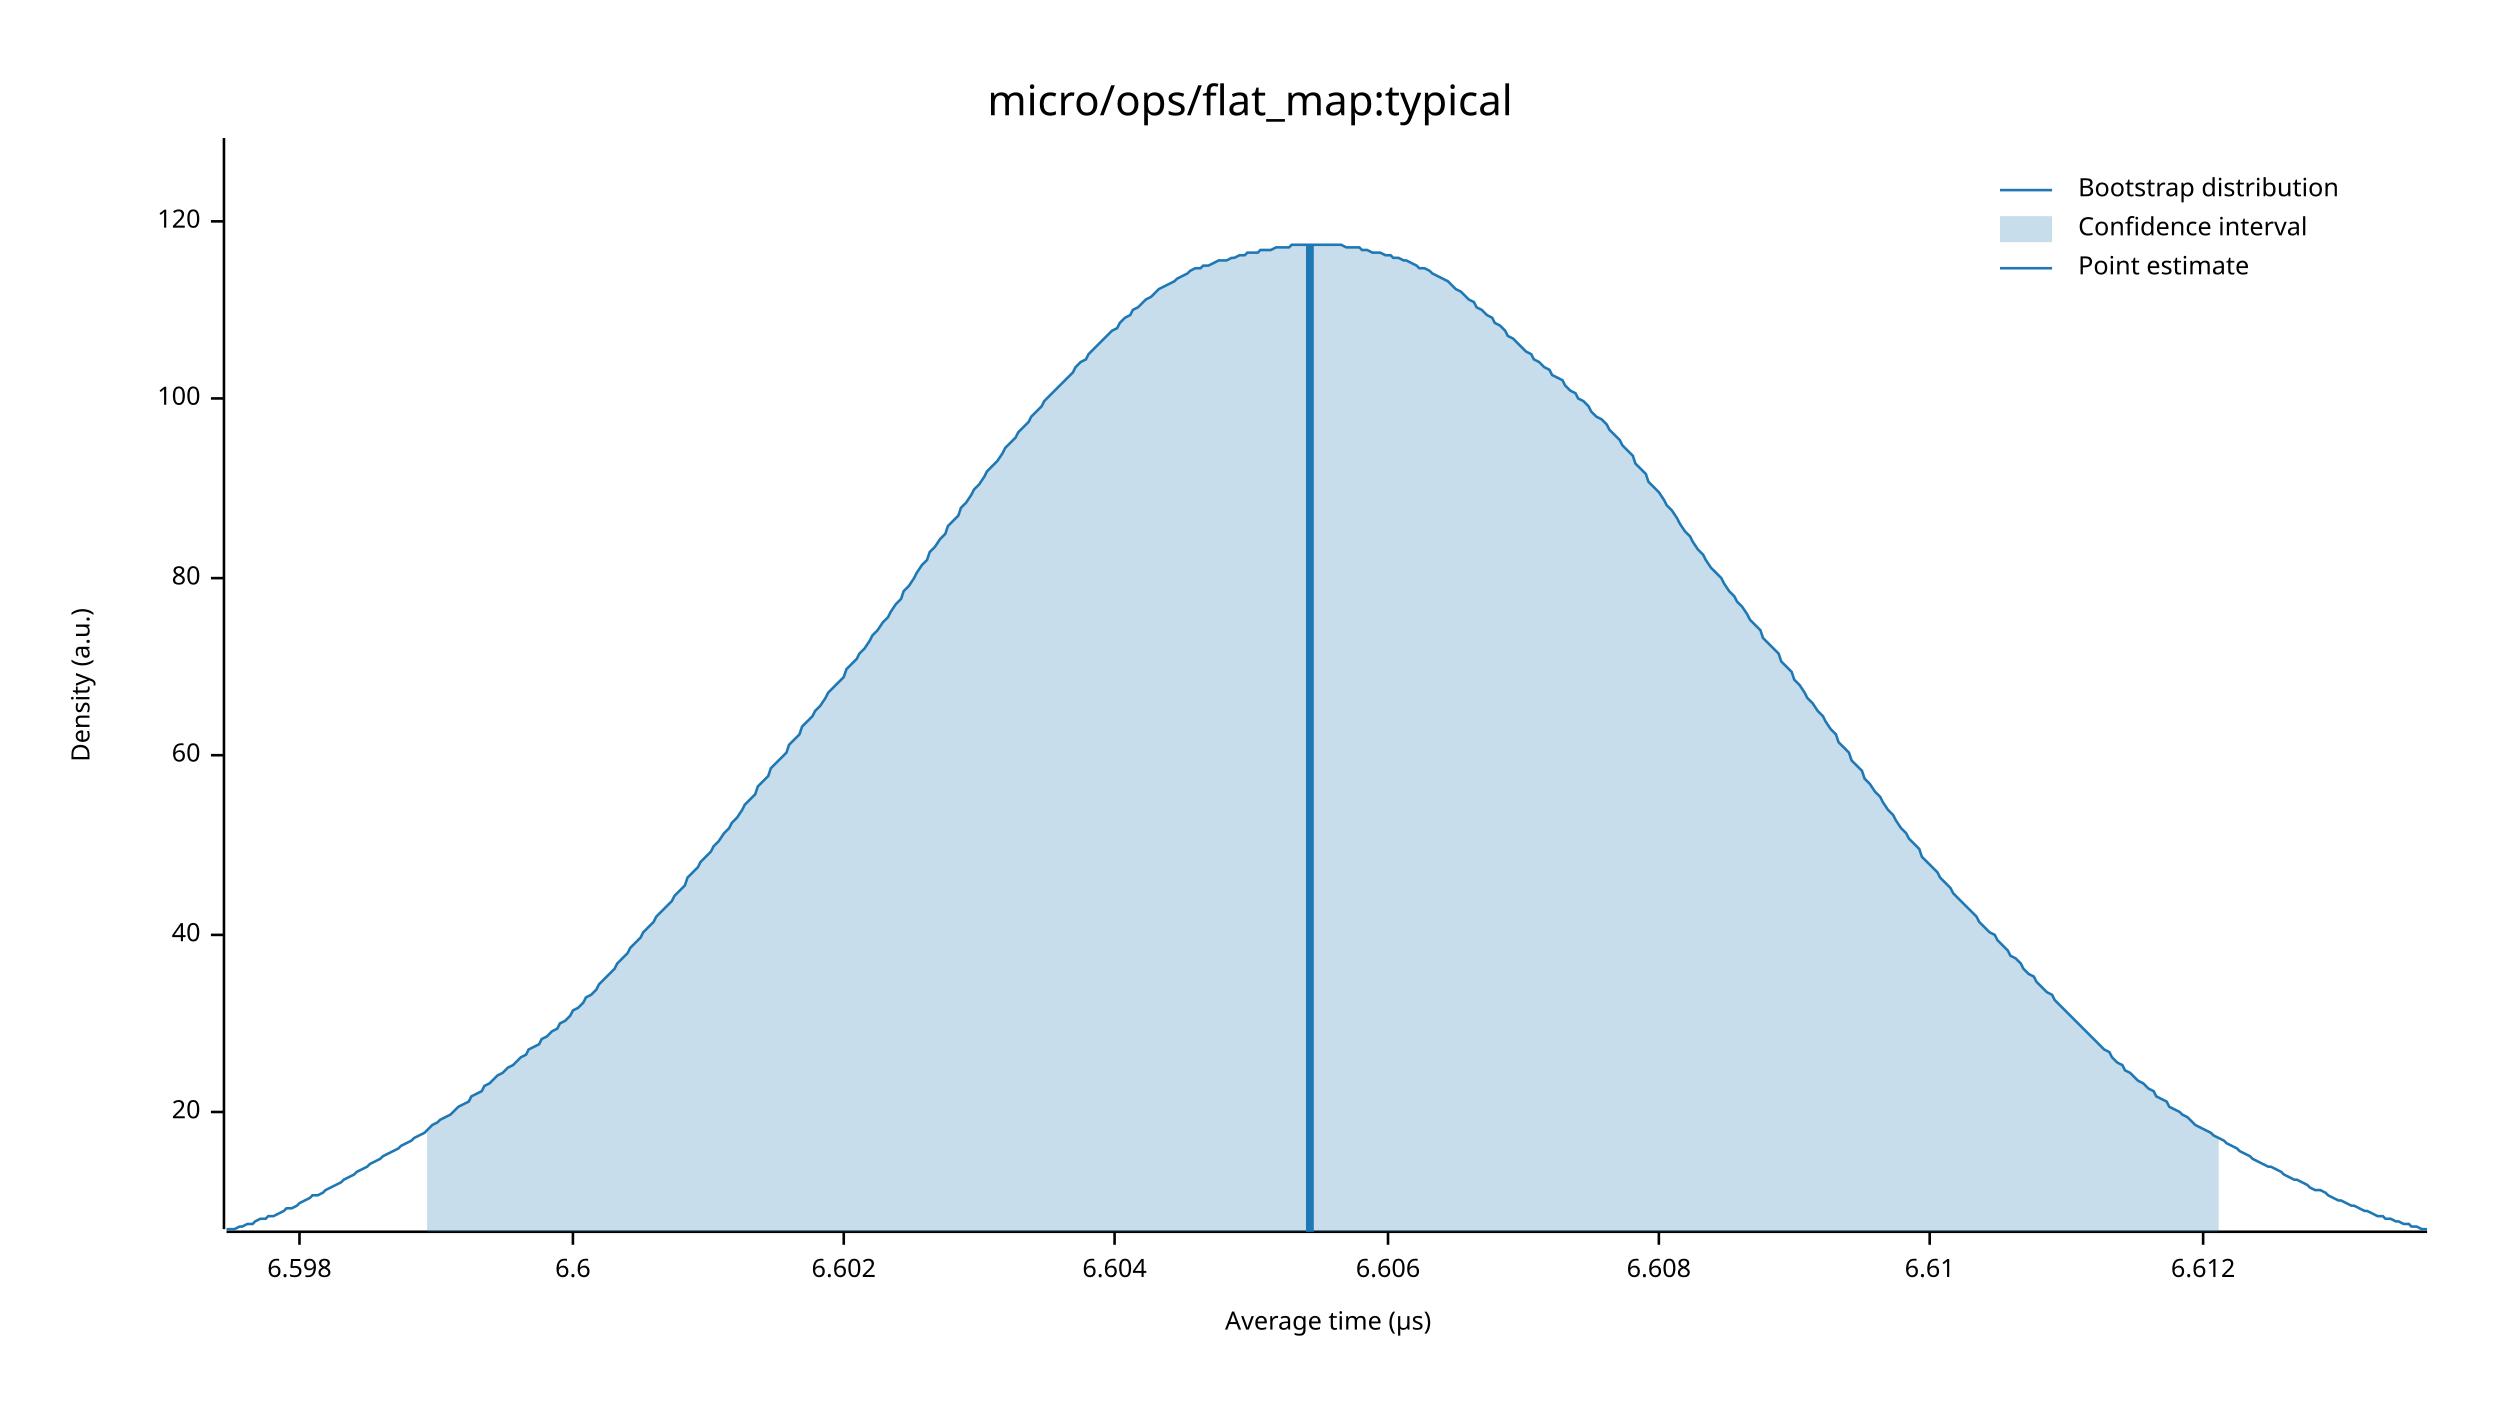
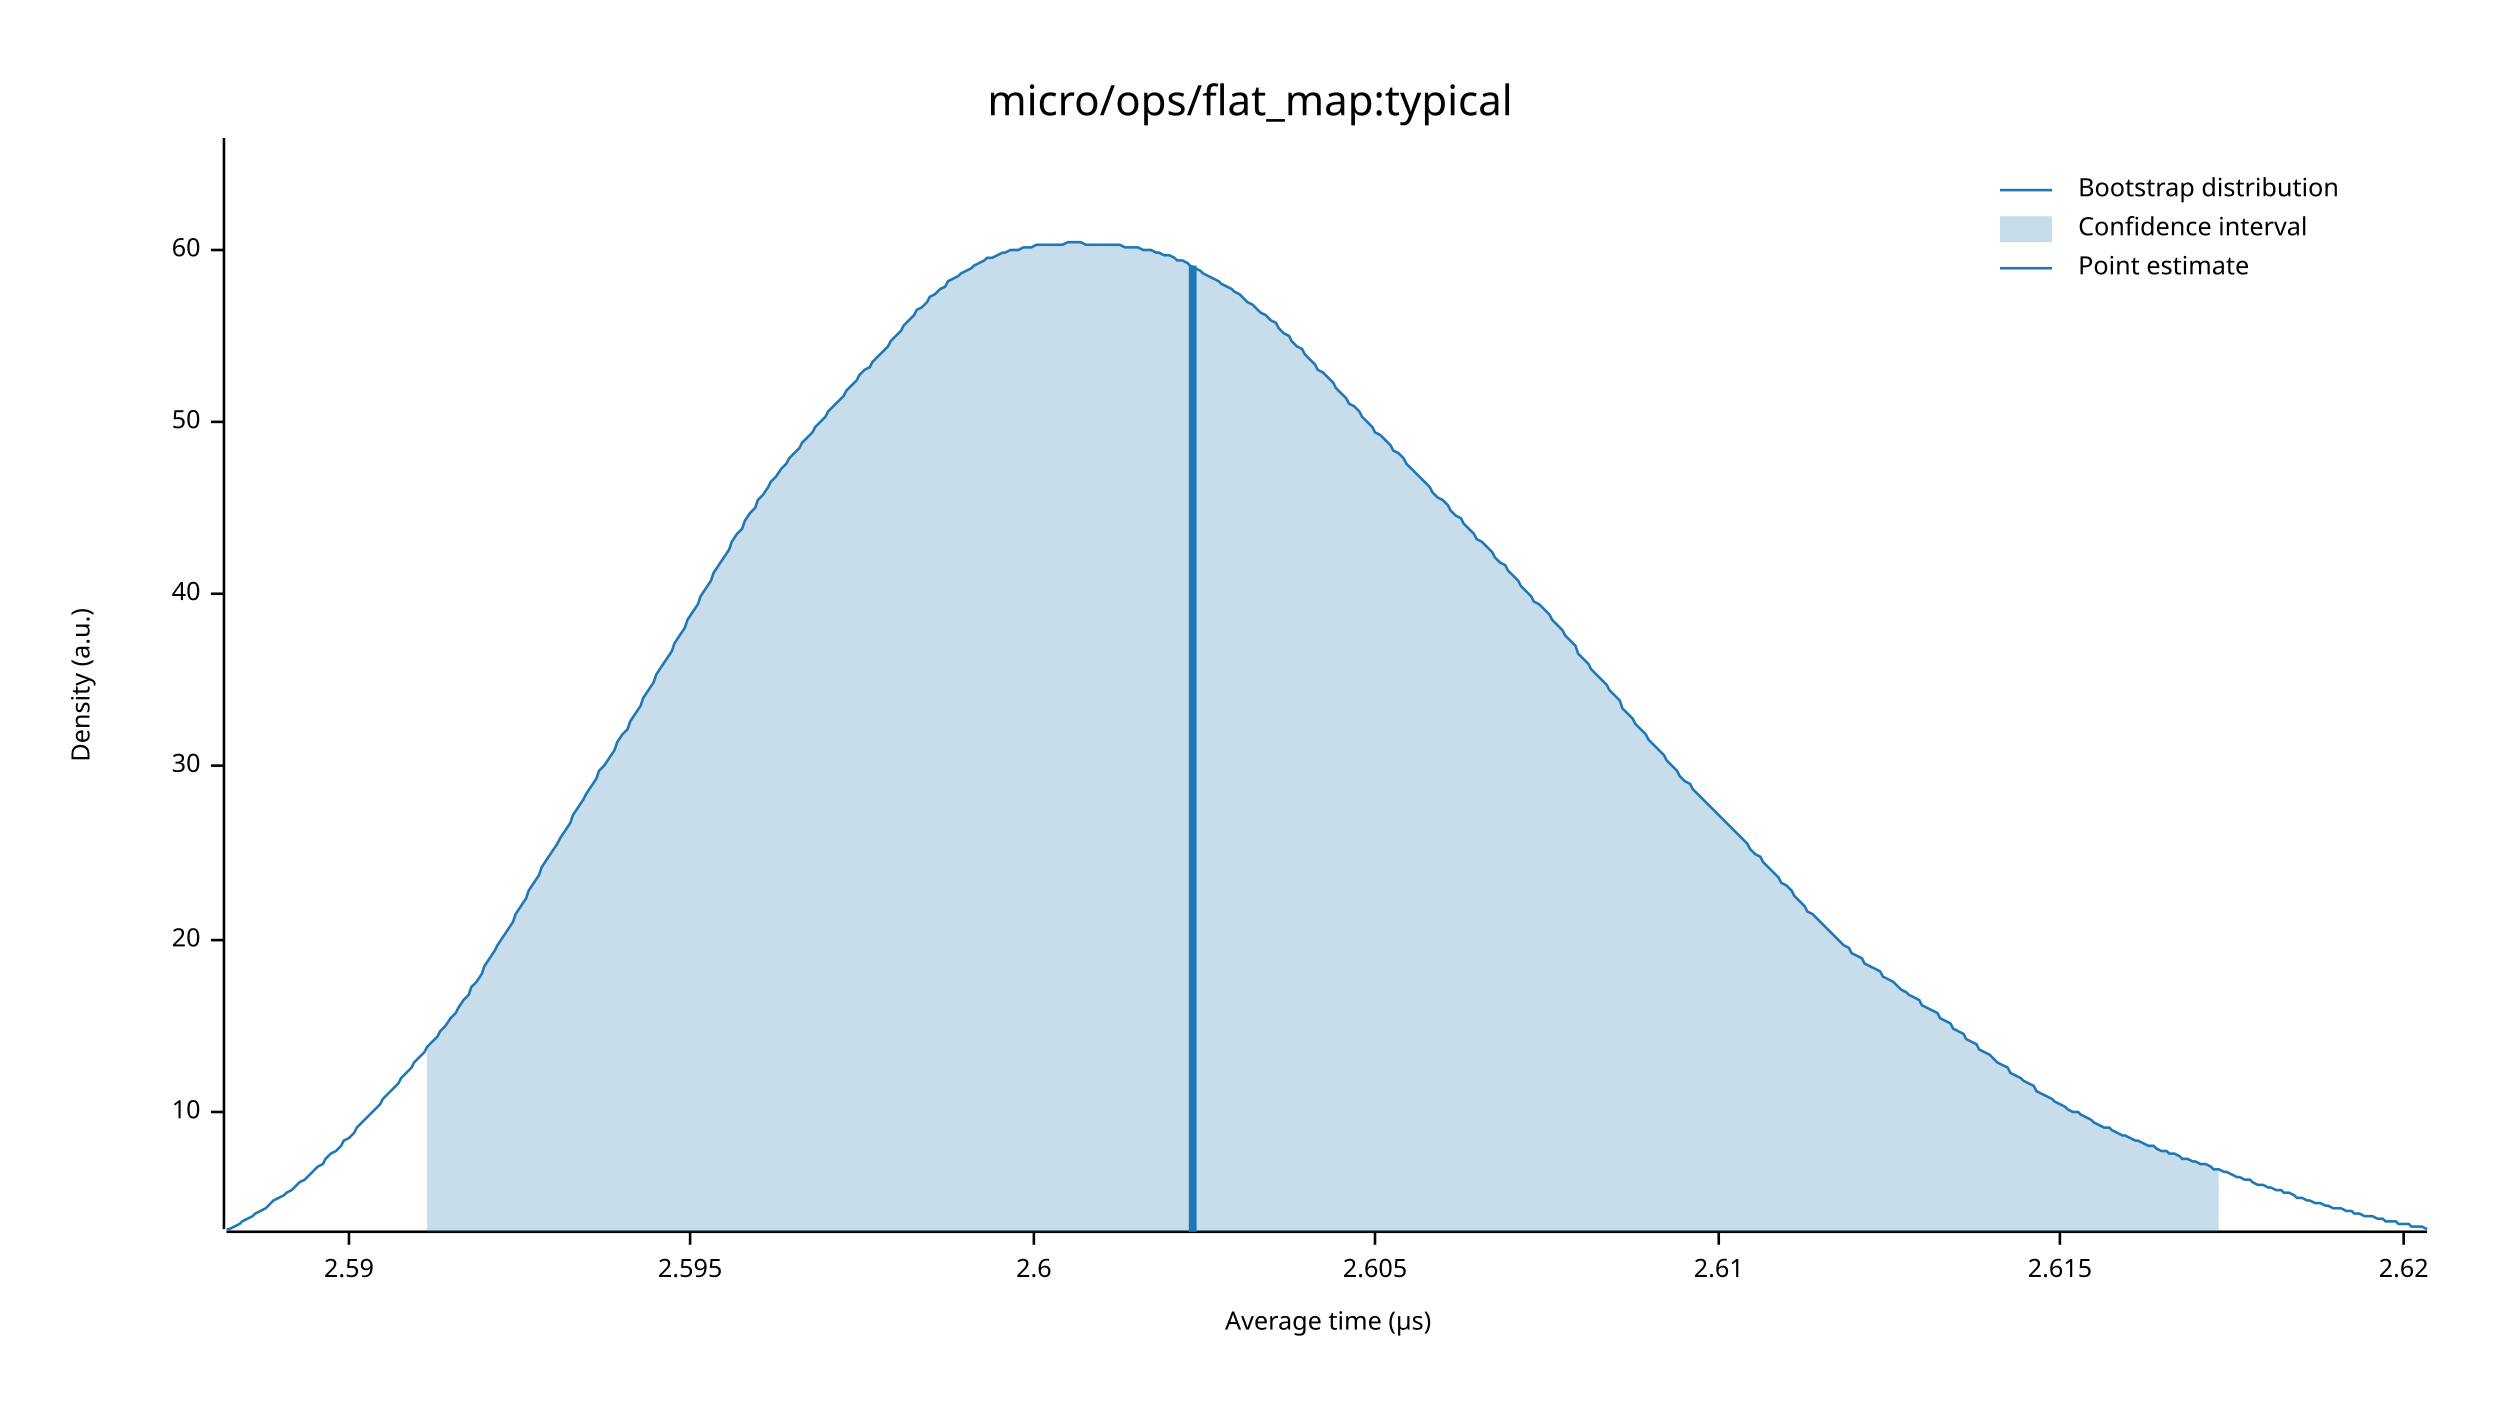
<svg xmlns="http://www.w3.org/2000/svg" width="960" height="540" viewBox="0 0 960 540">
  <text x="480" y="32" dy="0.76em" text-anchor="middle" font-family="sans-serif" font-size="16.129" opacity="1" fill="#000000">
micro/ops/flat_map:typical
</text>
  <text x="27" y="263" dy="0.76em" text-anchor="middle" font-family="sans-serif" font-size="9.677" opacity="1" fill="#000000" transform="rotate(270, 27, 263)">
Density (a.u.)
</text>
  <text x="510" y="513" dy="-0.5ex" text-anchor="middle" font-family="sans-serif" font-size="9.677" opacity="1" fill="#000000">
Average time (µs)
</text>
  <polyline fill="none" opacity="1" stroke="#000000" stroke-width="1" points="86,53 86,472 " />
  <text x="77" y="427" dy="0.5ex" text-anchor="end" font-family="sans-serif" font-size="9.677" opacity="1" fill="#000000">
+ 10
+ </text>
+   <polyline fill="none" opacity="1" stroke="#000000" stroke-width="1" points="81,427 86,427 " />
+   <text x="77" y="361" dy="0.5ex" text-anchor="end" font-family="sans-serif" font-size="9.677" opacity="1" fill="#000000">
20
</text>
-   <polyline fill="none" opacity="1" stroke="#000000" stroke-width="1" points="81,427 86,427 " />
-   <text x="77" y="359" dy="0.5ex" text-anchor="end" font-family="sans-serif" font-size="9.677" opacity="1" fill="#000000">
+   <polyline fill="none" opacity="1" stroke="#000000" stroke-width="1" points="81,361 86,361 " />
+   <text x="77" y="294" dy="0.5ex" text-anchor="end" font-family="sans-serif" font-size="9.677" opacity="1" fill="#000000">
+ 30
+ </text>
+   <polyline fill="none" opacity="1" stroke="#000000" stroke-width="1" points="81,294 86,294 " />
+   <text x="77" y="228" dy="0.5ex" text-anchor="end" font-family="sans-serif" font-size="9.677" opacity="1" fill="#000000">
40
</text>
-   <polyline fill="none" opacity="1" stroke="#000000" stroke-width="1" points="81,359 86,359 " />
-   <text x="77" y="290" dy="0.5ex" text-anchor="end" font-family="sans-serif" font-size="9.677" opacity="1" fill="#000000">
+   <polyline fill="none" opacity="1" stroke="#000000" stroke-width="1" points="81,228 86,228 " />
+   <text x="77" y="162" dy="0.5ex" text-anchor="end" font-family="sans-serif" font-size="9.677" opacity="1" fill="#000000">
+ 50
+ </text>
+   <polyline fill="none" opacity="1" stroke="#000000" stroke-width="1" points="81,162 86,162 " />
+   <text x="77" y="96" dy="0.5ex" text-anchor="end" font-family="sans-serif" font-size="9.677" opacity="1" fill="#000000">
60
</text>
-   <polyline fill="none" opacity="1" stroke="#000000" stroke-width="1" points="81,290 86,290 " />
-   <text x="77" y="222" dy="0.5ex" text-anchor="end" font-family="sans-serif" font-size="9.677" opacity="1" fill="#000000">
- 80
+   <polyline fill="none" opacity="1" stroke="#000000" stroke-width="1" points="81,96 86,96 " />
+   <polyline fill="none" opacity="1" stroke="#000000" stroke-width="1" points="87,473 932,473 " />
+   <text x="134" y="483" dy="0.76em" text-anchor="middle" font-family="sans-serif" font-size="9.677" opacity="1" fill="#000000">
+ 2.59
</text>
-   <polyline fill="none" opacity="1" stroke="#000000" stroke-width="1" points="81,222 86,222 " />
-   <text x="77" y="153" dy="0.5ex" text-anchor="end" font-family="sans-serif" font-size="9.677" opacity="1" fill="#000000">
- 100
+   <polyline fill="none" opacity="1" stroke="#000000" stroke-width="1" points="134,473 134,478 " />
+   <text x="265" y="483" dy="0.76em" text-anchor="middle" font-family="sans-serif" font-size="9.677" opacity="1" fill="#000000">
+ 2.595
</text>
-   <polyline fill="none" opacity="1" stroke="#000000" stroke-width="1" points="81,153 86,153 " />
-   <text x="77" y="85" dy="0.5ex" text-anchor="end" font-family="sans-serif" font-size="9.677" opacity="1" fill="#000000">
- 120
+   <polyline fill="none" opacity="1" stroke="#000000" stroke-width="1" points="265,473 265,478 " />
+   <text x="397" y="483" dy="0.76em" text-anchor="middle" font-family="sans-serif" font-size="9.677" opacity="1" fill="#000000">
+ 2.6
</text>
-   <polyline fill="none" opacity="1" stroke="#000000" stroke-width="1" points="81,85 86,85 " />
-   <polyline fill="none" opacity="1" stroke="#000000" stroke-width="1" points="87,473 932,473 " />
-   <text x="115" y="483" dy="0.76em" text-anchor="middle" font-family="sans-serif" font-size="9.677" opacity="1" fill="#000000">
- 6.598
+   <polyline fill="none" opacity="1" stroke="#000000" stroke-width="1" points="397,473 397,478 " />
+   <text x="528" y="483" dy="0.76em" text-anchor="middle" font-family="sans-serif" font-size="9.677" opacity="1" fill="#000000">
+ 2.605
</text>
-   <polyline fill="none" opacity="1" stroke="#000000" stroke-width="1" points="115,473 115,478 " />
-   <text x="220" y="483" dy="0.76em" text-anchor="middle" font-family="sans-serif" font-size="9.677" opacity="1" fill="#000000">
- 6.6
+   <polyline fill="none" opacity="1" stroke="#000000" stroke-width="1" points="528,473 528,478 " />
+   <text x="660" y="483" dy="0.76em" text-anchor="middle" font-family="sans-serif" font-size="9.677" opacity="1" fill="#000000">
+ 2.61
</text>
-   <polyline fill="none" opacity="1" stroke="#000000" stroke-width="1" points="220,473 220,478 " />
-   <text x="324" y="483" dy="0.76em" text-anchor="middle" font-family="sans-serif" font-size="9.677" opacity="1" fill="#000000">
- 6.602
+   <polyline fill="none" opacity="1" stroke="#000000" stroke-width="1" points="660,473 660,478 " />
+   <text x="791" y="483" dy="0.76em" text-anchor="middle" font-family="sans-serif" font-size="9.677" opacity="1" fill="#000000">
+ 2.615
</text>
-   <polyline fill="none" opacity="1" stroke="#000000" stroke-width="1" points="324,473 324,478 " />
-   <text x="428" y="483" dy="0.76em" text-anchor="middle" font-family="sans-serif" font-size="9.677" opacity="1" fill="#000000">
- 6.604
+   <polyline fill="none" opacity="1" stroke="#000000" stroke-width="1" points="791,473 791,478 " />
+   <text x="923" y="483" dy="0.76em" text-anchor="middle" font-family="sans-serif" font-size="9.677" opacity="1" fill="#000000">
+ 2.62
</text>
-   <polyline fill="none" opacity="1" stroke="#000000" stroke-width="1" points="428,473 428,478 " />
-   <text x="533" y="483" dy="0.76em" text-anchor="middle" font-family="sans-serif" font-size="9.677" opacity="1" fill="#000000">
- 6.606
- </text>
-   <polyline fill="none" opacity="1" stroke="#000000" stroke-width="1" points="533,473 533,478 " />
-   <text x="637" y="483" dy="0.76em" text-anchor="middle" font-family="sans-serif" font-size="9.677" opacity="1" fill="#000000">
- 6.608
- </text>
-   <polyline fill="none" opacity="1" stroke="#000000" stroke-width="1" points="637,473 637,478 " />
-   <text x="741" y="483" dy="0.76em" text-anchor="middle" font-family="sans-serif" font-size="9.677" opacity="1" fill="#000000">
- 6.61
- </text>
-   <polyline fill="none" opacity="1" stroke="#000000" stroke-width="1" points="741,473 741,478 " />
-   <text x="846" y="483" dy="0.76em" text-anchor="middle" font-family="sans-serif" font-size="9.677" opacity="1" fill="#000000">
- 6.612
- </text>
-   <polyline fill="none" opacity="1" stroke="#000000" stroke-width="1" points="846,473 846,478 " />
-   <polyline fill="none" opacity="1" stroke="#1F78B4" stroke-width="1" points="87,472 88,472 90,472 92,471 93,471 95,470 97,470 98,469 100,468 102,468 103,467 105,467 107,466 109,465 110,464 112,464 114,463 115,462 117,461 119,460 120,459 122,459 124,458 125,457 127,456 129,455 131,454 132,453 134,452 136,451 137,450 139,449 141,448 142,447 144,446 146,445 147,444 149,443 151,442 153,441 154,440 156,439 158,438 159,437 161,436 163,435 164,434 166,432 168,431 169,430 171,429 173,428 175,426 176,425 178,424 180,423 181,421 183,420 185,419 186,417 188,416 190,414 191,413 193,412 195,410 197,409 198,408 200,406 202,405 203,403 205,402 207,401 208,399 210,398 212,396 214,395 215,393 217,392 219,390 220,388 222,387 224,385 225,383 227,382 229,380 230,378 232,376 234,374 236,372 237,370 239,368 241,366 242,364 244,362 246,360 247,358 249,356 251,354 252,352 254,350 256,348 258,346 259,344 261,342 263,340 264,337 266,335 268,333 269,331 271,329 273,327 274,325 276,323 278,320 280,318 281,316 283,314 285,311 286,309 288,307 290,305 291,302 293,300 295,298 296,295 298,293 300,291 302,289 303,286 305,284 307,282 308,279 310,277 312,275 313,273 315,271 317,268 318,266 320,264 322,262 324,260 325,257 327,255 329,253 330,251 332,249 334,246 335,244 337,242 339,239 341,237 342,235 344,232 346,230 347,227 349,225 351,222 352,220 354,217 356,215 357,212 359,210 361,207 363,205 364,202 366,200 368,198 369,195 371,193 373,190 374,188 376,186 378,183 379,181 381,179 383,177 385,174 386,172 388,170 390,168 391,166 393,164 395,162 396,160 398,158 400,156 401,154 403,152 405,150 407,148 408,147 410,145 412,143 413,141 415,139 417,138 418,136 420,134 422,132 423,131 425,129 427,127 429,126 430,124 432,122 434,121 435,119 437,118 439,116 440,115 442,114 444,112 445,111 447,110 449,109 451,108 452,107 454,106 456,105 457,104 459,103 461,103 462,102 464,102 466,101 468,100 469,100 471,100 473,99 474,99 476,98 478,98 479,97 481,97 483,97 484,96 486,96 488,96 490,95 491,95 493,95 495,95 496,94 498,94 500,94 501,94 503,94 505,94 506,94 508,94 510,94 512,94 513,94 515,94 517,95 518,95 520,95 522,95 523,96 525,96 527,97 528,97 530,97 532,98 534,98 535,99 537,99 539,100 540,100 542,101 544,102 545,103 547,103 549,104 550,105 552,106 554,107 556,108 557,109 559,111 561,112 562,113 564,115 566,116 567,118 569,119 571,121 573,122 574,124 576,125 578,127 579,129 581,130 583,132 584,133 586,135 588,136 589,138 591,139 593,141 595,142 596,144 598,145 600,146 601,148 603,150 605,151 606,153 608,154 610,156 611,158 613,160 615,161 617,163 618,165 620,167 622,169 623,171 625,173 627,175 628,178 630,180 632,182 633,185 635,187 637,189 639,192 640,194 642,196 644,199 645,201 647,204 649,206 650,208 652,211 654,213 655,215 657,218 659,220 661,222 662,224 664,227 666,229 667,231 669,233 671,236 672,238 674,240 676,242 677,245 679,247 681,249 683,251 684,254 686,256 688,258 689,261 691,263 693,266 694,268 696,270 698,273 700,275 701,277 703,280 705,282 706,285 708,287 710,289 711,292 713,294 715,296 716,299 718,301 720,304 722,306 723,308 725,311 727,313 728,315 730,318 732,320 733,322 735,324 737,326 738,329 740,331 742,333 744,335 745,337 747,339 749,341 750,343 752,345 754,347 755,348 757,350 759,352 760,354 762,356 764,358 766,359 767,361 769,363 771,365 772,367 774,368 776,370 777,372 779,374 781,375 782,377 784,379 786,381 788,382 789,384 791,386 793,388 794,389 796,391 798,393 799,394 801,396 803,398 804,399 806,401 808,403 810,404 811,406 813,408 815,409 816,411 818,412 820,414 821,415 823,416 825,418 827,419 828,421 830,422 832,423 833,425 835,426 837,427 838,428 840,429 842,431 843,432 845,433 847,434 849,435 850,436 852,437 854,438 855,439 857,440 859,441 860,442 862,443 864,444 865,445 867,446 869,447 871,448 872,448 874,449 876,450 877,451 879,452 881,453 882,453 884,454 886,455 887,456 889,457 891,457 893,458 894,459 896,460 898,461 899,461 901,462 903,463 904,463 906,464 908,465 909,465 911,466 913,467 915,467 916,468 918,468 920,469 921,469 923,470 925,470 926,471 928,471 930,472 932,472 " />
-   <polygon opacity="0.25" fill="#1F78B4" points="164,434 166,432 168,431 169,430 171,429 173,428 175,426 176,425 178,424 180,423 181,421 183,420 185,419 186,417 188,416 190,414 191,413 193,412 195,410 197,409 198,408 200,406 202,405 203,403 205,402 207,401 208,399 210,398 212,396 214,395 215,393 217,392 219,390 220,388 222,387 224,385 225,383 227,382 229,380 230,378 232,376 234,374 236,372 237,370 239,368 241,366 242,364 244,362 246,360 247,358 249,356 251,354 252,352 254,350 256,348 258,346 259,344 261,342 263,340 264,337 266,335 268,333 269,331 271,329 273,327 274,325 276,323 278,320 280,318 281,316 283,314 285,311 286,309 288,307 290,305 291,302 293,300 295,298 296,295 298,293 300,291 302,289 303,286 305,284 307,282 308,279 310,277 312,275 313,273 315,271 317,268 318,266 320,264 322,262 324,260 325,257 327,255 329,253 330,251 332,249 334,246 335,244 337,242 339,239 341,237 342,235 344,232 346,230 347,227 349,225 351,222 352,220 354,217 356,215 357,212 359,210 361,207 363,205 364,202 366,200 368,198 369,195 371,193 373,190 374,188 376,186 378,183 379,181 381,179 383,177 385,174 386,172 388,170 390,168 391,166 393,164 395,162 396,160 398,158 400,156 401,154 403,152 405,150 407,148 408,147 410,145 412,143 413,141 415,139 417,138 418,136 420,134 422,132 423,131 425,129 427,127 429,126 430,124 432,122 434,121 435,119 437,118 439,116 440,115 442,114 444,112 445,111 447,110 449,109 451,108 452,107 454,106 456,105 457,104 459,103 461,103 462,102 464,102 466,101 468,100 469,100 471,100 473,99 474,99 476,98 478,98 479,97 481,97 483,97 484,96 486,96 488,96 490,95 491,95 493,95 495,95 496,94 498,94 500,94 501,94 503,94 505,94 506,94 508,94 510,94 512,94 513,94 515,94 517,95 518,95 520,95 522,95 523,96 525,96 527,97 528,97 530,97 532,98 534,98 535,99 537,99 539,100 540,100 542,101 544,102 545,103 547,103 549,104 550,105 552,106 554,107 556,108 557,109 559,111 561,112 562,113 564,115 566,116 567,118 569,119 571,121 573,122 574,124 576,125 578,127 579,129 581,130 583,132 584,133 586,135 588,136 589,138 591,139 593,141 595,142 596,144 598,145 600,146 601,148 603,150 605,151 606,153 608,154 610,156 611,158 613,160 615,161 617,163 618,165 620,167 622,169 623,171 625,173 627,175 628,178 630,180 632,182 633,185 635,187 637,189 639,192 640,194 642,196 644,199 645,201 647,204 649,206 650,208 652,211 654,213 655,215 657,218 659,220 661,222 662,224 664,227 666,229 667,231 669,233 671,236 672,238 674,240 676,242 677,245 679,247 681,249 683,251 684,254 686,256 688,258 689,261 691,263 693,266 694,268 696,270 698,273 700,275 701,277 703,280 705,282 706,285 708,287 710,289 711,292 713,294 715,296 716,299 718,301 720,304 722,306 723,308 725,311 727,313 728,315 730,318 732,320 733,322 735,324 737,326 738,329 740,331 742,333 744,335 745,337 747,339 749,341 750,343 752,345 754,347 755,348 757,350 759,352 760,354 762,356 764,358 766,359 767,361 769,363 771,365 772,367 774,368 776,370 777,372 779,374 781,375 782,377 784,379 786,381 788,382 789,384 791,386 793,388 794,389 796,391 798,393 799,394 801,396 803,398 804,399 806,401 808,403 810,404 811,406 813,408 815,409 816,411 818,412 820,414 821,415 823,416 825,418 827,419 828,421 830,422 832,423 833,425 835,426 837,427 838,428 840,429 842,431 843,432 845,433 847,434 849,435 850,436 852,437 852,473 164,473 " />
-   <polyline fill="none" opacity="1" stroke="#1F78B4" stroke-width="3" points="503,473 503,94 " />
+   <polyline fill="none" opacity="1" stroke="#000000" stroke-width="1" points="923,473 923,478 " />
+   <polyline fill="none" opacity="1" stroke="#1F78B4" stroke-width="1" points="87,472 88,472 90,471 92,470 93,469 95,468 97,467 98,466 100,465 102,464 103,463 105,461 107,460 109,459 110,458 112,457 114,455 115,454 117,453 119,451 120,450 122,448 124,447 125,445 127,443 129,442 131,440 132,438 134,437 136,435 137,433 139,431 141,429 142,428 144,426 146,424 147,422 149,420 151,418 153,416 154,414 156,412 158,410 159,408 161,406 163,404 164,402 166,400 168,398 169,396 171,394 173,391 175,389 176,387 178,384 180,382 181,379 183,377 185,374 186,371 188,368 190,365 191,363 193,360 195,357 197,354 198,351 200,348 202,345 203,342 205,339 207,336 208,333 210,330 212,327 214,324 215,322 217,319 219,316 220,313 222,310 224,307 225,305 227,302 229,299 230,296 232,294 234,291 236,288 237,285 239,282 241,280 242,277 244,274 246,271 247,268 249,265 251,262 252,259 254,256 256,253 258,250 259,247 261,244 263,241 264,238 266,235 268,232 269,229 271,226 273,223 274,220 276,217 278,214 280,211 281,208 283,205 285,203 286,200 288,197 290,195 291,192 293,190 295,187 296,185 298,183 300,180 302,178 303,176 305,174 307,172 308,170 310,168 312,166 313,164 315,162 317,160 318,158 320,156 322,154 324,152 325,150 327,148 329,146 330,144 332,142 334,141 335,139 337,137 339,135 341,133 342,131 344,129 346,127 347,125 349,123 351,121 352,119 354,118 356,116 357,114 359,113 361,111 363,110 364,108 366,107 368,106 369,105 371,104 373,103 374,102 376,101 378,100 379,99 381,99 383,98 385,97 386,97 388,96 390,96 391,96 393,95 395,95 396,95 398,94 400,94 401,94 403,94 405,94 407,94 408,94 410,93 412,93 413,93 415,93 417,94 418,94 420,94 422,94 423,94 425,94 427,94 429,94 430,94 432,95 434,95 435,95 437,95 439,96 440,96 442,96 444,97 445,97 447,98 449,98 451,99 452,100 454,100 456,101 457,102 459,103 461,104 462,105 464,106 466,107 468,108 469,109 471,110 473,111 474,112 476,113 478,115 479,116 481,117 483,119 484,120 486,121 488,123 490,124 491,126 493,128 495,129 496,131 498,133 500,134 501,136 503,138 505,140 506,142 508,143 510,145 512,147 513,149 515,151 517,153 518,155 520,156 522,158 523,160 525,162 527,164 528,166 530,167 532,169 534,171 535,173 537,174 539,176 540,178 542,180 544,182 545,183 547,185 549,187 550,189 552,191 554,192 556,194 557,196 559,198 561,199 562,201 564,203 566,205 567,207 569,208 571,210 573,212 574,214 576,216 578,217 579,219 581,221 583,223 584,225 586,227 588,229 589,231 591,232 593,234 595,236 596,238 598,240 600,242 601,244 603,246 605,248 606,251 608,253 610,255 611,257 613,259 615,261 617,263 618,265 620,267 622,269 623,272 625,274 627,276 628,278 630,280 632,282 633,284 635,286 637,288 639,290 640,292 642,294 644,296 645,298 647,300 649,301 650,303 652,305 654,307 655,308 657,310 659,312 661,314 662,315 664,317 666,319 667,320 669,322 671,324 672,326 674,328 676,329 677,331 679,333 681,335 683,337 684,339 686,340 688,342 689,344 691,346 693,348 694,350 696,351 698,353 700,355 701,356 703,358 705,360 706,361 708,363 710,364 711,366 713,367 715,368 716,370 718,371 720,372 722,373 723,375 725,376 727,377 728,378 730,380 732,381 733,382 735,383 737,384 738,386 740,387 742,388 744,389 745,391 747,392 749,393 750,395 752,396 754,397 755,399 757,400 759,401 760,403 762,404 764,405 766,407 767,408 769,409 771,410 772,412 774,413 776,414 777,415 779,416 781,417 782,419 784,420 786,421 788,422 789,423 791,424 793,425 794,426 796,427 798,427 799,428 801,429 803,430 804,431 806,432 808,433 810,433 811,434 813,435 815,436 816,436 818,437 820,438 821,438 823,439 825,440 827,440 828,441 830,442 832,442 833,443 835,443 837,444 838,445 840,445 842,446 843,446 845,447 847,447 849,448 850,449 852,449 854,450 855,450 857,451 859,452 860,452 862,453 864,453 865,454 867,455 869,455 871,456 872,456 874,457 876,457 877,458 879,458 881,459 882,460 884,460 886,461 887,461 889,462 891,462 893,463 894,463 896,464 898,464 899,464 901,465 903,465 904,466 906,466 908,467 909,467 911,467 913,468 915,468 916,469 918,469 920,469 921,470 923,470 925,470 926,471 928,471 930,471 932,472 " />
+   <polygon opacity="0.25" fill="#1F78B4" points="164,402 166,400 168,398 169,396 171,394 173,391 175,389 176,387 178,384 180,382 181,379 183,377 185,374 186,371 188,368 190,365 191,363 193,360 195,357 197,354 198,351 200,348 202,345 203,342 205,339 207,336 208,333 210,330 212,327 214,324 215,322 217,319 219,316 220,313 222,310 224,307 225,305 227,302 229,299 230,296 232,294 234,291 236,288 237,285 239,282 241,280 242,277 244,274 246,271 247,268 249,265 251,262 252,259 254,256 256,253 258,250 259,247 261,244 263,241 264,238 266,235 268,232 269,229 271,226 273,223 274,220 276,217 278,214 280,211 281,208 283,205 285,203 286,200 288,197 290,195 291,192 293,190 295,187 296,185 298,183 300,180 302,178 303,176 305,174 307,172 308,170 310,168 312,166 313,164 315,162 317,160 318,158 320,156 322,154 324,152 325,150 327,148 329,146 330,144 332,142 334,141 335,139 337,137 339,135 341,133 342,131 344,129 346,127 347,125 349,123 351,121 352,119 354,118 356,116 357,114 359,113 361,111 363,110 364,108 366,107 368,106 369,105 371,104 373,103 374,102 376,101 378,100 379,99 381,99 383,98 385,97 386,97 388,96 390,96 391,96 393,95 395,95 396,95 398,94 400,94 401,94 403,94 405,94 407,94 408,94 410,93 412,93 413,93 415,93 417,94 418,94 420,94 422,94 423,94 425,94 427,94 429,94 430,94 432,95 434,95 435,95 437,95 439,96 440,96 442,96 444,97 445,97 447,98 449,98 451,99 452,100 454,100 456,101 457,102 459,103 461,104 462,105 464,106 466,107 468,108 469,109 471,110 473,111 474,112 476,113 478,115 479,116 481,117 483,119 484,120 486,121 488,123 490,124 491,126 493,128 495,129 496,131 498,133 500,134 501,136 503,138 505,140 506,142 508,143 510,145 512,147 513,149 515,151 517,153 518,155 520,156 522,158 523,160 525,162 527,164 528,166 530,167 532,169 534,171 535,173 537,174 539,176 540,178 542,180 544,182 545,183 547,185 549,187 550,189 552,191 554,192 556,194 557,196 559,198 561,199 562,201 564,203 566,205 567,207 569,208 571,210 573,212 574,214 576,216 578,217 579,219 581,221 583,223 584,225 586,227 588,229 589,231 591,232 593,234 595,236 596,238 598,240 600,242 601,244 603,246 605,248 606,251 608,253 610,255 611,257 613,259 615,261 617,263 618,265 620,267 622,269 623,272 625,274 627,276 628,278 630,280 632,282 633,284 635,286 637,288 639,290 640,292 642,294 644,296 645,298 647,300 649,301 650,303 652,305 654,307 655,308 657,310 659,312 661,314 662,315 664,317 666,319 667,320 669,322 671,324 672,326 674,328 676,329 677,331 679,333 681,335 683,337 684,339 686,340 688,342 689,344 691,346 693,348 694,350 696,351 698,353 700,355 701,356 703,358 705,360 706,361 708,363 710,364 711,366 713,367 715,368 716,370 718,371 720,372 722,373 723,375 725,376 727,377 728,378 730,380 732,381 733,382 735,383 737,384 738,386 740,387 742,388 744,389 745,391 747,392 749,393 750,395 752,396 754,397 755,399 757,400 759,401 760,403 762,404 764,405 766,407 767,408 769,409 771,410 772,412 774,413 776,414 777,415 779,416 781,417 782,419 784,420 786,421 788,422 789,423 791,424 793,425 794,426 796,427 798,427 799,428 801,429 803,430 804,431 806,432 808,433 810,433 811,434 813,435 815,436 816,436 818,437 820,438 821,438 823,439 825,440 827,440 828,441 830,442 832,442 833,443 835,443 837,444 838,445 840,445 842,446 843,446 845,447 847,447 849,448 850,449 852,449 852,473 164,473 " />
+   <polyline fill="none" opacity="1" stroke="#1F78B4" stroke-width="3" points="458,473 458,102 " />
  <text x="798" y="68" dy="0.76em" text-anchor="start" font-family="sans-serif" font-size="9.677" opacity="1" fill="#000000">
Bootstrap distribution
</text>
  <text x="798" y="83" dy="0.76em" text-anchor="start" font-family="sans-serif" font-size="9.677" opacity="1" fill="#000000">
Confidence interval
</text>
  <text x="798" y="98" dy="0.76em" text-anchor="start" font-family="sans-serif" font-size="9.677" opacity="1" fill="#000000">
Point estimate
</text>
  <polyline fill="none" opacity="1" stroke="#1F78B4" stroke-width="1" points="768,73 788,73 " />
  <rect x="768" y="83" width="20" height="10" opacity="0.25" fill="#1F78B4" stroke="none" />
  <polyline fill="none" opacity="1" stroke="#1F78B4" stroke-width="1" points="768,103 788,103 " />
</svg>
